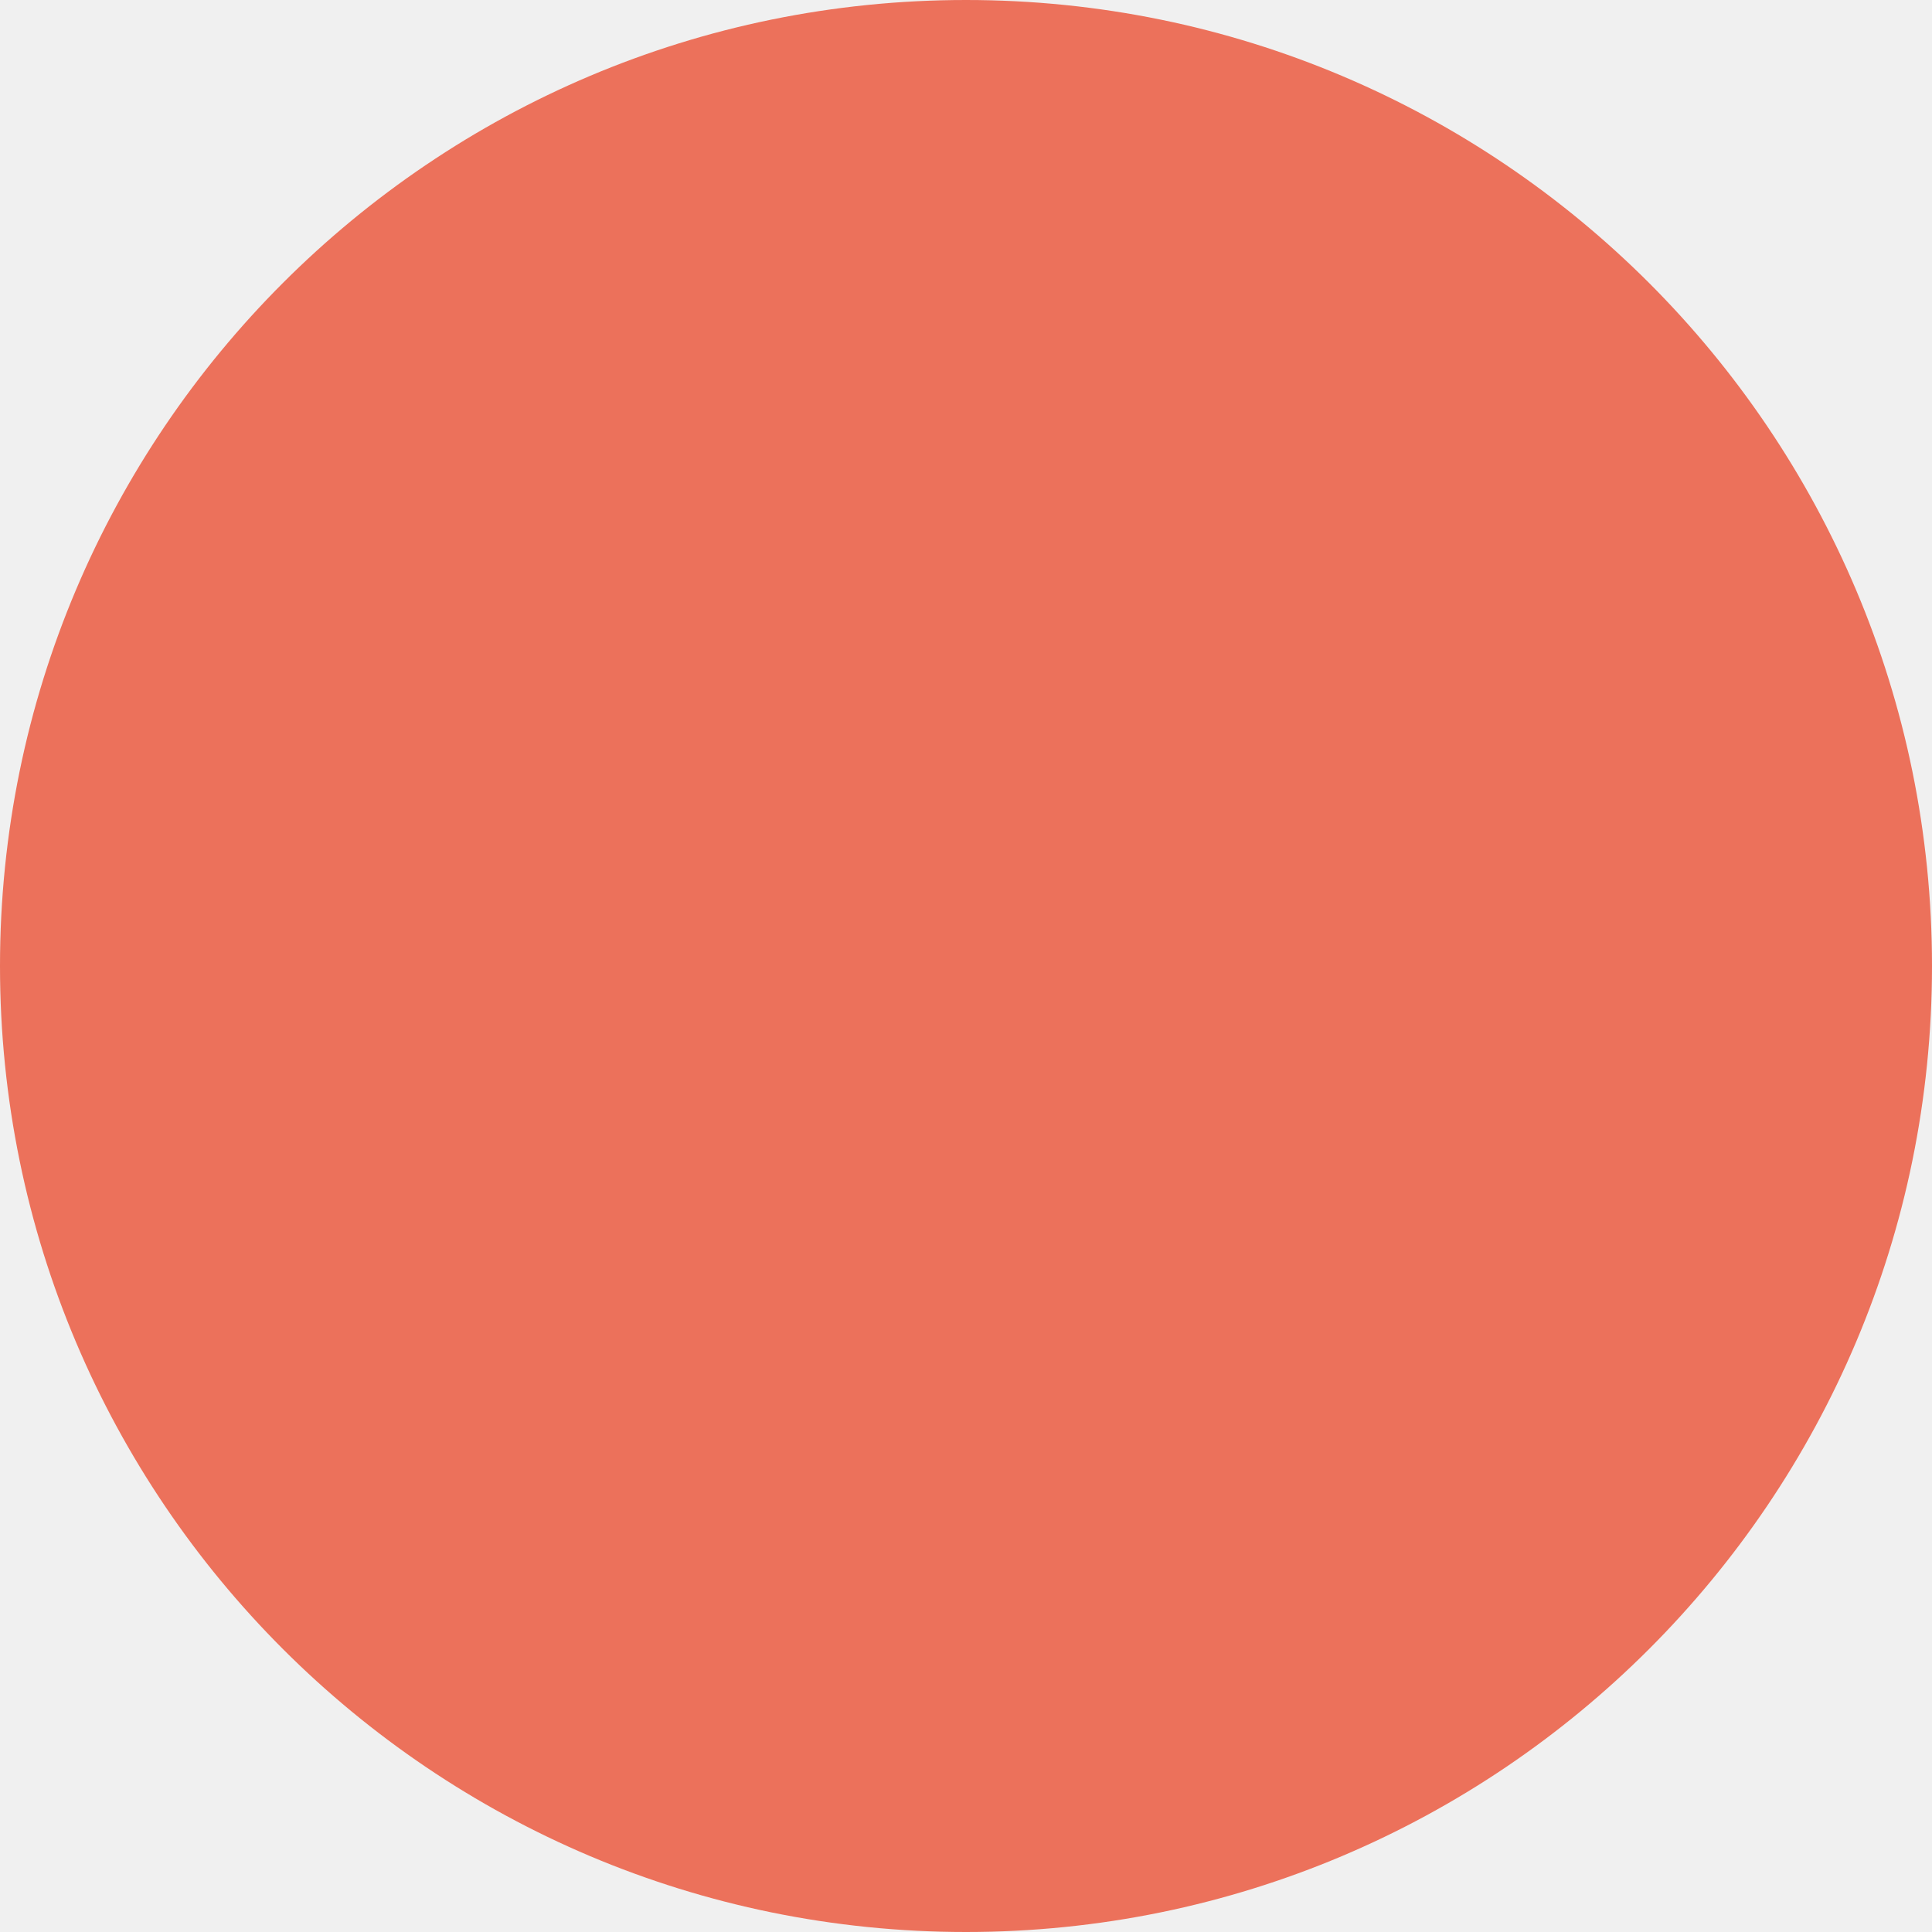
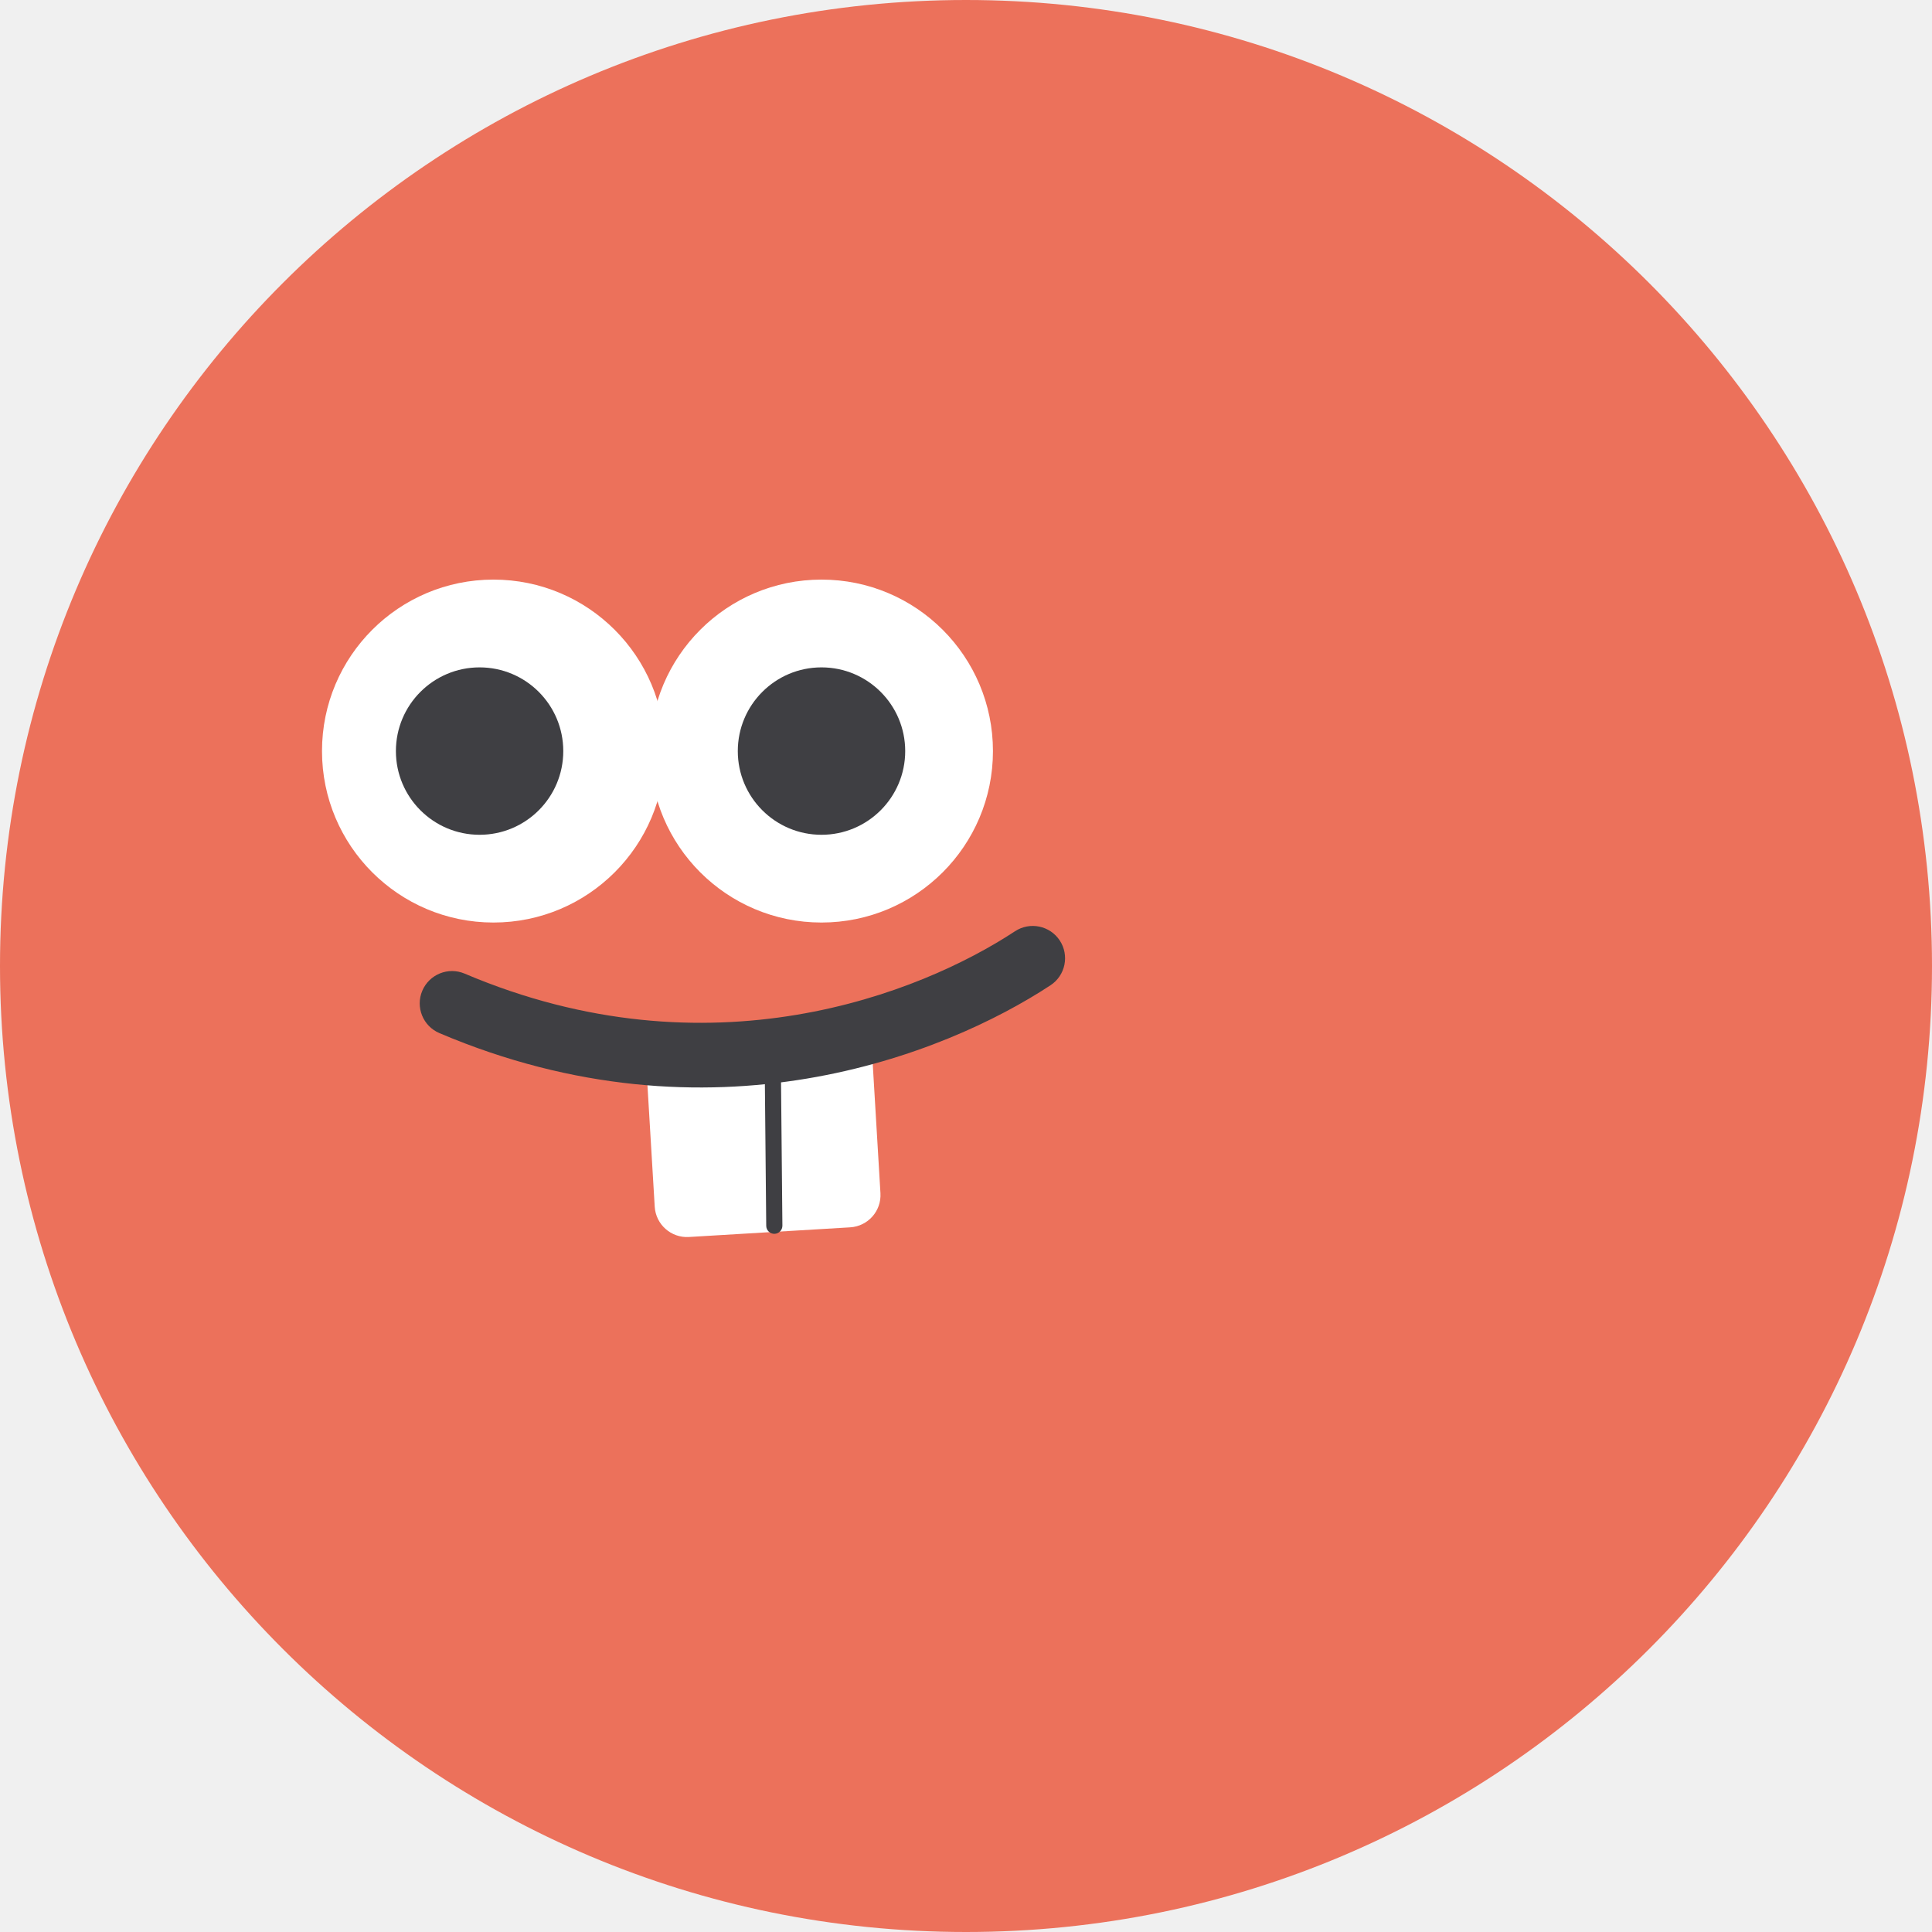
<svg xmlns="http://www.w3.org/2000/svg" width="60" height="60" viewBox="0 0 60 60" fill="none">
  <circle cx="30" cy="30" r="30" fill="#EC715B" />
+   <path d="M20.093 33.468C20.06 32.914 20.482 32.439 21.035 32.406L26.043 32.107C26.596 32.074 27.071 32.496 27.104 33.049L27.343 37.055C27.377 37.608 26.955 38.083 26.402 38.116L21.394 38.416C20.841 38.449 20.366 38.027 20.333 37.474L20.093 33.468Z" fill="white" />
+   <path d="M25.512 28.65C22.571 28.65 20.187 26.266 20.187 23.325C20.187 20.384 22.571 18 25.512 18C28.453 18 30.837 20.384 30.837 23.325C30.837 26.266 28.453 28.65 25.512 28.65Z" fill="white" />
+   <path d="M25.512 25.925C24.077 25.925 22.913 24.761 22.913 23.326C22.913 21.89 24.077 20.726 25.512 20.726C26.948 20.726 28.112 21.89 28.112 23.326C28.112 24.761 26.948 25.925 25.512 25.925Z" fill="#3F3F43" />
+   <path d="M15.325 28.65C12.384 28.65 10 26.266 10 23.325C10 20.384 12.384 18 15.325 18C18.266 18 20.65 20.384 20.65 23.325C20.65 26.266 18.266 28.65 15.325 28.65Z" fill="white" />
+   <path d="M14.894 25.925C13.459 25.925 12.295 24.761 12.295 23.326C12.295 21.89 13.459 20.726 14.894 20.726C16.33 20.726 17.493 21.89 17.493 23.326C17.493 24.761 16.33 25.925 14.894 25.925Z" fill="#3F3F43" />
+   <path fill-rule="evenodd" clip-rule="evenodd" d="M23.998 32.878C24.136 32.876 24.25 32.988 24.251 33.126L24.298 38.064C24.299 38.203 24.188 38.316 24.049 38.318C23.911 38.319 23.797 38.208 23.796 38.069L23.749 33.131C23.748 32.992 23.859 32.879 23.998 32.878Z" fill="#3F3F43" />
+   <path fill-rule="evenodd" clip-rule="evenodd" d="M32.912 29.208C32.607 28.745 31.985 28.617 31.522 28.921C28.588 30.852 22.043 33.474 14.431 30.237C13.921 30.02 13.332 30.258 13.115 30.768C12.898 31.278 13.136 31.867 13.646 32.084C22.072 35.667 29.334 32.762 32.625 30.598C33.088 30.293 33.216 29.671 32.912 29.208Z" fill="#3F3F43" />
</svg>
